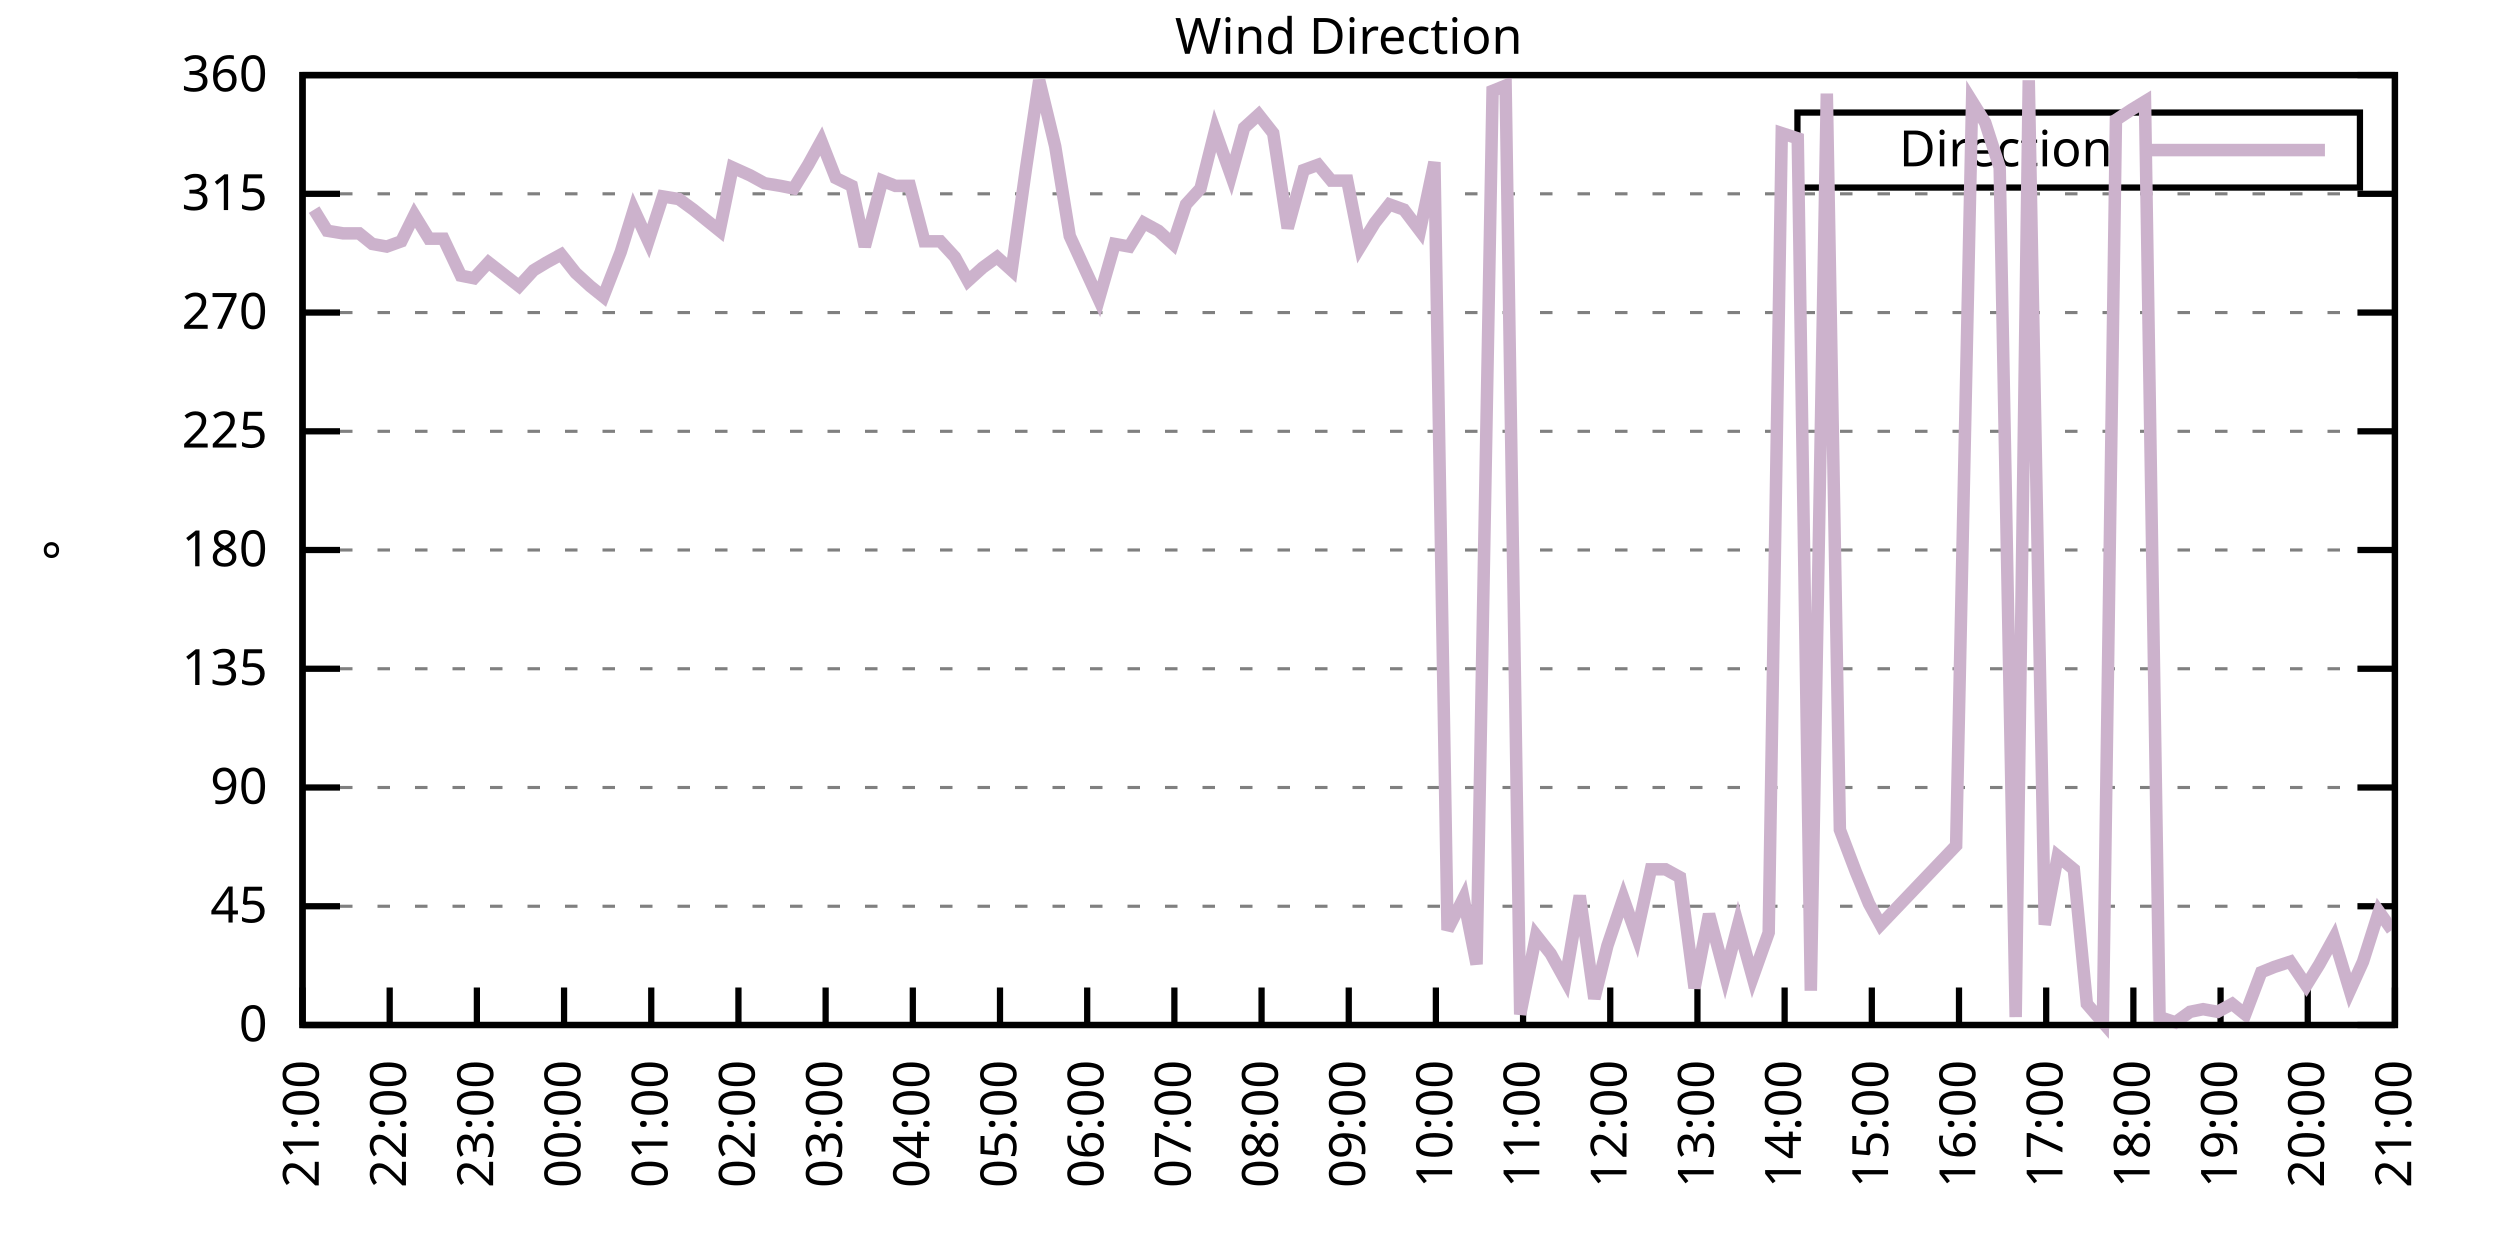
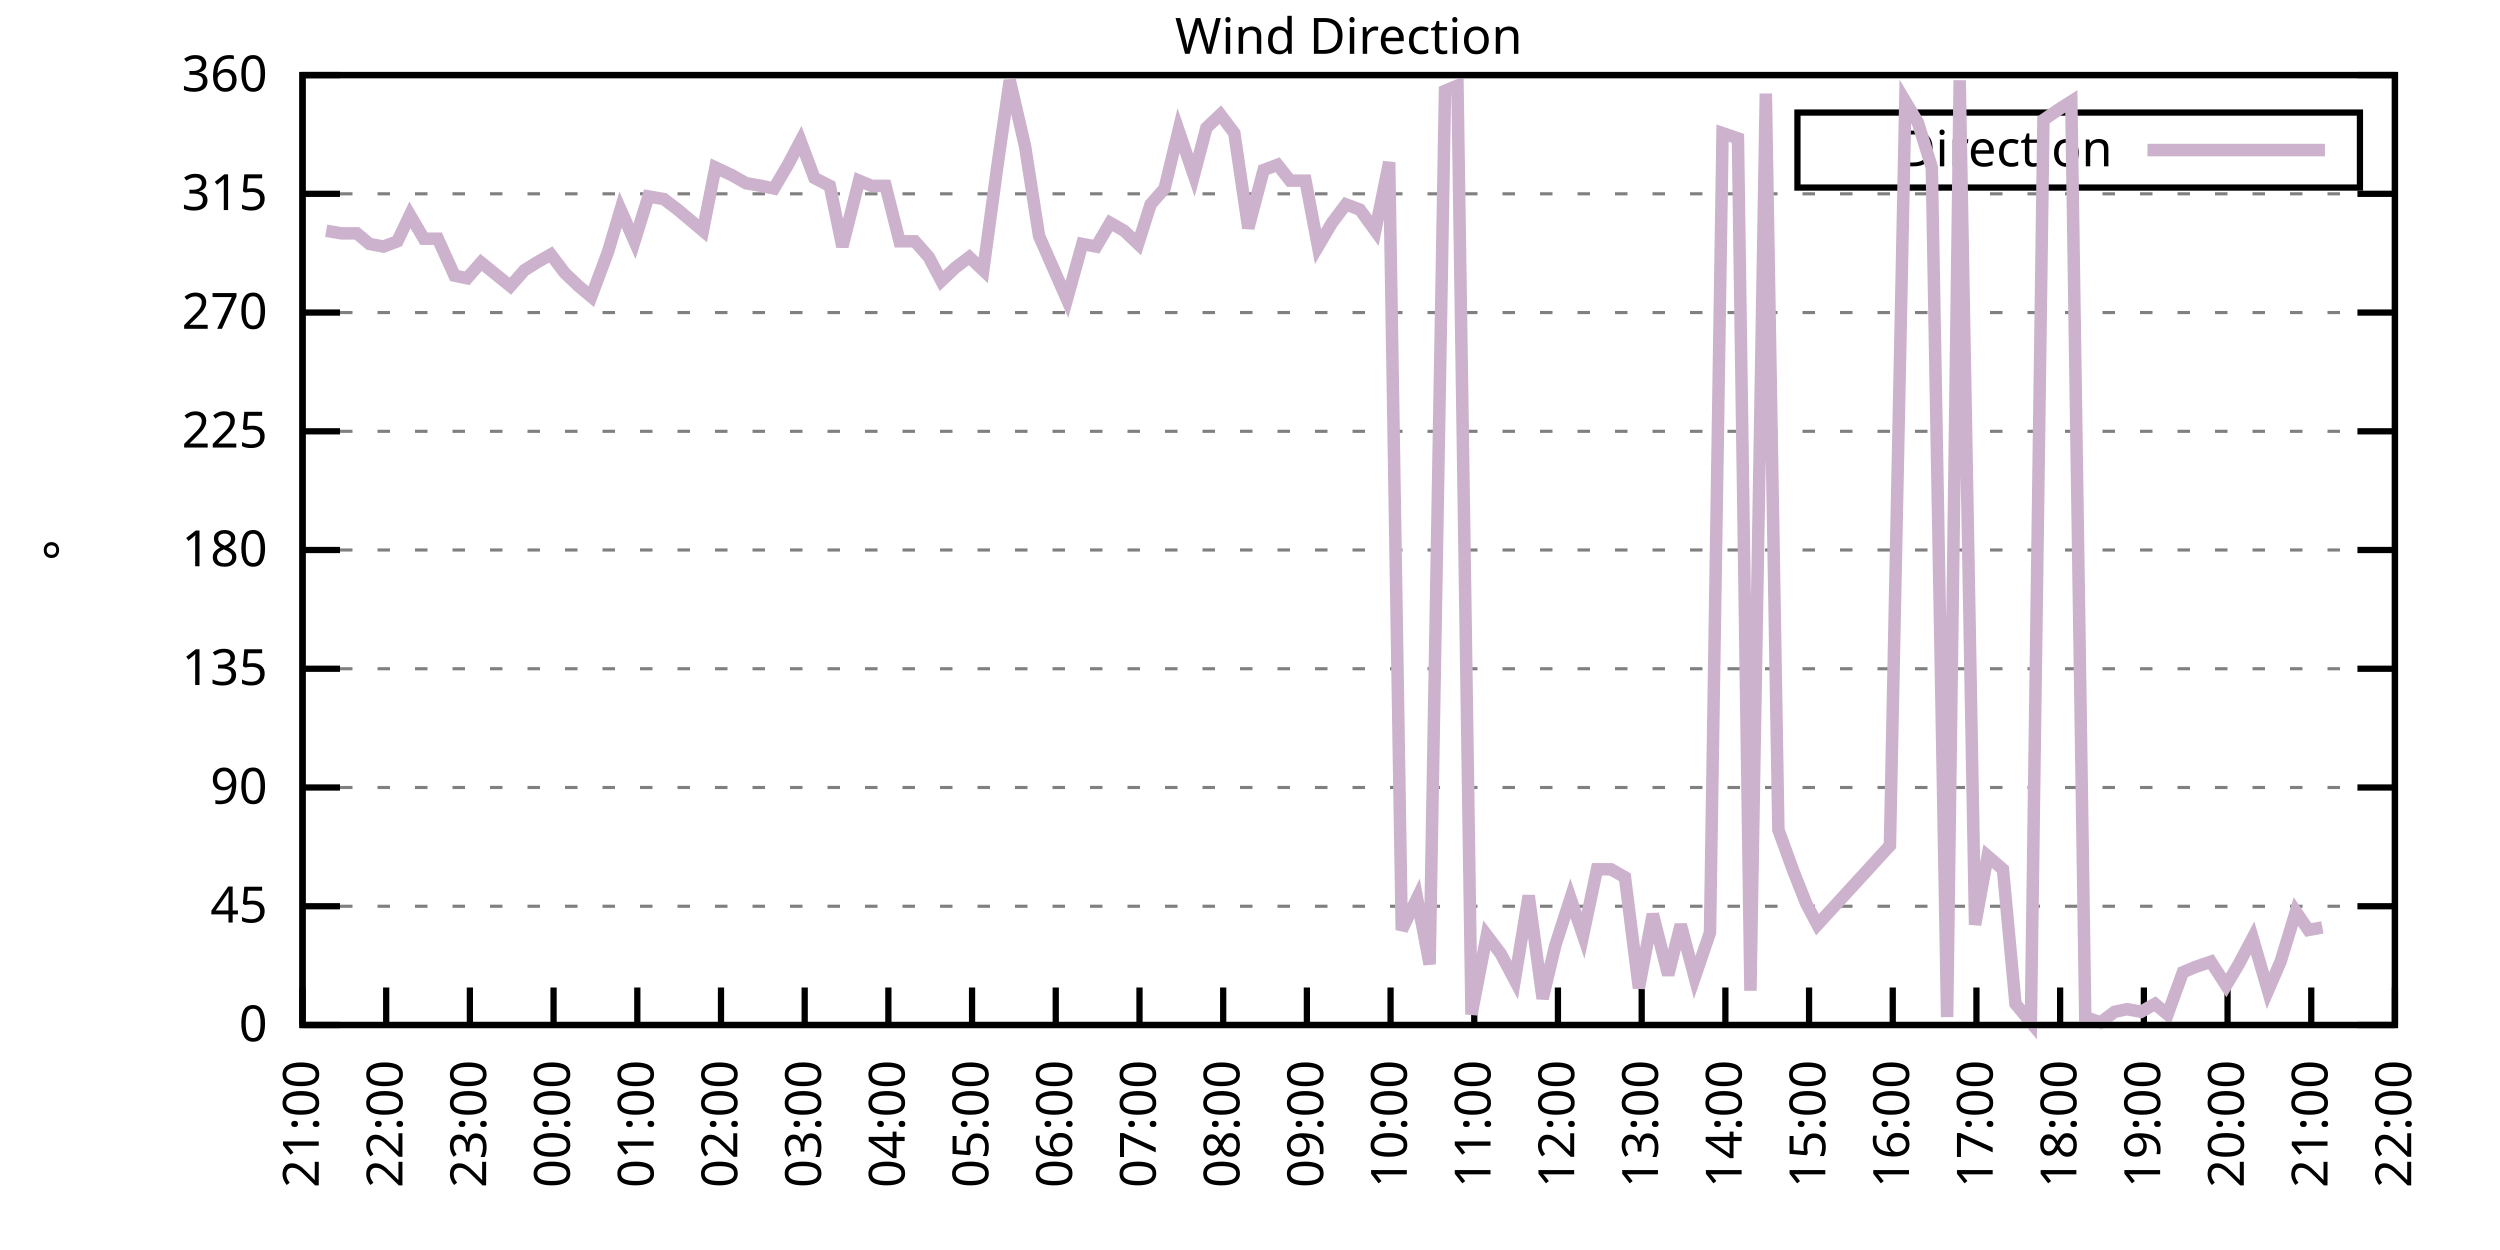
<svg xmlns="http://www.w3.org/2000/svg" xmlns:xlink="http://www.w3.org/1999/xlink" width="400" height="200" viewBox="0 0 400 200">
  <g id="gnuplot_canvas">
    <rect x="0" y="0" width="400" height="200" fill="none" />
    <defs>
      <circle id="gpDot" r="0.5" stroke-width="0.5" stroke="currentColor" />
      <path id="gpPt0" stroke-width="0.333" stroke="currentColor" d="M-1,0 h2 M0,-1 v2" />
      <path id="gpPt1" stroke-width="0.333" stroke="currentColor" d="M-1,-1 L1,1 M1,-1 L-1,1" />
      <path id="gpPt2" stroke-width="0.333" stroke="currentColor" d="M-1,0 L1,0 M0,-1 L0,1 M-1,-1 L1,1 M-1,1 L1,-1" />
      <rect id="gpPt3" stroke-width="0.333" stroke="currentColor" x="-1" y="-1" width="2" height="2" />
      <rect id="gpPt4" stroke-width="0.333" stroke="currentColor" fill="currentColor" x="-1" y="-1" width="2" height="2" />
      <circle id="gpPt5" stroke-width="0.333" stroke="currentColor" cx="0" cy="0" r="1" />
      <use xlink:href="#gpPt5" id="gpPt6" fill="currentColor" stroke="none" />
      <path id="gpPt7" stroke-width="0.333" stroke="currentColor" d="M0,-1.33 L-1.33,0.67 L1.33,0.67 z" />
      <use xlink:href="#gpPt7" id="gpPt8" fill="currentColor" stroke="none" />
      <use xlink:href="#gpPt7" id="gpPt9" stroke="currentColor" transform="rotate(180)" />
      <use xlink:href="#gpPt9" id="gpPt10" fill="currentColor" stroke="none" />
      <use xlink:href="#gpPt3" id="gpPt11" stroke="currentColor" transform="rotate(45)" />
      <use xlink:href="#gpPt11" id="gpPt12" fill="currentColor" stroke="none" />
      <path id="gpPt13" stroke-width="0.333" stroke="currentColor" d="M0,1.330 L1.265,0.411 L0.782,-1.067 L-0.782,-1.076 L-1.265,0.411 z" />
      <use xlink:href="#gpPt13" id="gpPt14" fill="currentColor" stroke="none" />
      <filter id="textbox" filterUnits="objectBoundingBox" x="0" y="0" height="1" width="1">
        <feFlood flood-color="white" flood-opacity="1" result="bgnd" />
        <feComposite in="SourceGraphic" in2="bgnd" operator="atop" />
      </filter>
      <filter id="greybox" filterUnits="objectBoundingBox" x="0" y="0" height="1" width="1">
        <feFlood flood-color="lightgrey" flood-opacity="1" result="grey" />
        <feComposite in="SourceGraphic" in2="grey" operator="atop" />
      </filter>
    </defs>
    <g fill="none" color="white" stroke="currentColor" stroke-width="1.00" stroke-linecap="butt" stroke-linejoin="miter">
</g>
    <g fill="none" color="black" stroke="currentColor" stroke-width="1.00" stroke-linecap="butt" stroke-linejoin="miter">
      <g stroke="none" shape-rendering="crispEdges">
        <polygon fill="rgb(255, 255, 255)" points="48.40,164.00 383.18,164.00 383.18,12.02 48.40,12.02 " />
      </g>
    </g>
    <g fill="none" color="black" stroke="currentColor" stroke-width="1.00" stroke-linecap="butt" stroke-linejoin="miter">
</g>
    <g fill="none" color="black" stroke="black" stroke-width="0.50" stroke-linecap="butt" stroke-linejoin="miter">
</g>
    <g fill="none" color="gray" stroke="currentColor" stroke-width="0.50" stroke-linecap="butt" stroke-linejoin="miter">
      <path stroke="gray" stroke-dasharray="2,4" class="gridline" d="M48.40,164.00 L383.19,164.00  " />
    </g>
    <g fill="none" color="gray" stroke="gray" stroke-width="1.00" stroke-linecap="butt" stroke-linejoin="miter">
</g>
    <g fill="none" color="black" stroke="currentColor" stroke-width="1.00" stroke-linecap="butt" stroke-linejoin="miter">
      <path stroke="black" d="M48.40,164.00 L54.40,164.00 M383.19,164.00 L377.19,164.00  " />
      <g transform="translate(42.80,166.60)" stroke="none" fill="black" font-family="Sans" font-size="8.00" text-anchor="end">
        <text>
          <tspan font-family="Sans"> 0</tspan>
        </text>
      </g>
    </g>
    <g fill="none" color="black" stroke="currentColor" stroke-width="1.00" stroke-linecap="butt" stroke-linejoin="miter">
</g>
    <g fill="none" color="black" stroke="black" stroke-width="0.50" stroke-linecap="butt" stroke-linejoin="miter">
</g>
    <g fill="none" color="gray" stroke="currentColor" stroke-width="0.50" stroke-linecap="butt" stroke-linejoin="miter">
      <path stroke="gray" stroke-dasharray="2,4" class="gridline" d="M48.40,145.00 L383.19,145.00  " />
    </g>
    <g fill="none" color="gray" stroke="gray" stroke-width="1.00" stroke-linecap="butt" stroke-linejoin="miter">
</g>
    <g fill="none" color="black" stroke="currentColor" stroke-width="1.00" stroke-linecap="butt" stroke-linejoin="miter">
      <path stroke="black" d="M48.40,145.00 L54.40,145.00 M383.19,145.00 L377.19,145.00  " />
      <g transform="translate(42.80,147.60)" stroke="none" fill="black" font-family="Sans" font-size="8.00" text-anchor="end">
        <text>
          <tspan font-family="Sans"> 45</tspan>
        </text>
      </g>
    </g>
    <g fill="none" color="black" stroke="currentColor" stroke-width="1.00" stroke-linecap="butt" stroke-linejoin="miter">
</g>
    <g fill="none" color="black" stroke="black" stroke-width="0.50" stroke-linecap="butt" stroke-linejoin="miter">
</g>
    <g fill="none" color="gray" stroke="currentColor" stroke-width="0.50" stroke-linecap="butt" stroke-linejoin="miter">
      <path stroke="gray" stroke-dasharray="2,4" class="gridline" d="M48.40,126.00 L383.19,126.00  " />
    </g>
    <g fill="none" color="gray" stroke="gray" stroke-width="1.00" stroke-linecap="butt" stroke-linejoin="miter">
</g>
    <g fill="none" color="black" stroke="currentColor" stroke-width="1.00" stroke-linecap="butt" stroke-linejoin="miter">
      <path stroke="black" d="M48.40,126.00 L54.40,126.00 M383.19,126.00 L377.19,126.00  " />
      <g transform="translate(42.80,128.60)" stroke="none" fill="black" font-family="Sans" font-size="8.00" text-anchor="end">
        <text>
          <tspan font-family="Sans"> 90</tspan>
        </text>
      </g>
    </g>
    <g fill="none" color="black" stroke="currentColor" stroke-width="1.00" stroke-linecap="butt" stroke-linejoin="miter">
</g>
    <g fill="none" color="black" stroke="black" stroke-width="0.50" stroke-linecap="butt" stroke-linejoin="miter">
</g>
    <g fill="none" color="gray" stroke="currentColor" stroke-width="0.50" stroke-linecap="butt" stroke-linejoin="miter">
      <path stroke="gray" stroke-dasharray="2,4" class="gridline" d="M48.40,107.00 L383.19,107.00  " />
    </g>
    <g fill="none" color="gray" stroke="gray" stroke-width="1.00" stroke-linecap="butt" stroke-linejoin="miter">
</g>
    <g fill="none" color="black" stroke="currentColor" stroke-width="1.00" stroke-linecap="butt" stroke-linejoin="miter">
      <path stroke="black" d="M48.40,107.00 L54.40,107.00 M383.19,107.00 L377.19,107.00  " />
      <g transform="translate(42.80,109.60)" stroke="none" fill="black" font-family="Sans" font-size="8.00" text-anchor="end">
        <text>
          <tspan font-family="Sans"> 135</tspan>
        </text>
      </g>
    </g>
    <g fill="none" color="black" stroke="currentColor" stroke-width="1.00" stroke-linecap="butt" stroke-linejoin="miter">
</g>
    <g fill="none" color="black" stroke="black" stroke-width="0.50" stroke-linecap="butt" stroke-linejoin="miter">
</g>
    <g fill="none" color="gray" stroke="currentColor" stroke-width="0.50" stroke-linecap="butt" stroke-linejoin="miter">
      <path stroke="gray" stroke-dasharray="2,4" class="gridline" d="M48.40,88.00 L383.19,88.00  " />
    </g>
    <g fill="none" color="gray" stroke="gray" stroke-width="1.00" stroke-linecap="butt" stroke-linejoin="miter">
</g>
    <g fill="none" color="black" stroke="currentColor" stroke-width="1.00" stroke-linecap="butt" stroke-linejoin="miter">
      <path stroke="black" d="M48.40,88.00 L54.40,88.00 M383.19,88.00 L377.19,88.00  " />
      <g transform="translate(42.80,90.60)" stroke="none" fill="black" font-family="Sans" font-size="8.00" text-anchor="end">
        <text>
          <tspan font-family="Sans"> 180</tspan>
        </text>
      </g>
    </g>
    <g fill="none" color="black" stroke="currentColor" stroke-width="1.00" stroke-linecap="butt" stroke-linejoin="miter">
</g>
    <g fill="none" color="black" stroke="black" stroke-width="0.50" stroke-linecap="butt" stroke-linejoin="miter">
</g>
    <g fill="none" color="gray" stroke="currentColor" stroke-width="0.50" stroke-linecap="butt" stroke-linejoin="miter">
      <path stroke="gray" stroke-dasharray="2,4" class="gridline" d="M48.40,69.01 L383.19,69.01  " />
    </g>
    <g fill="none" color="gray" stroke="gray" stroke-width="1.00" stroke-linecap="butt" stroke-linejoin="miter">
</g>
    <g fill="none" color="black" stroke="currentColor" stroke-width="1.00" stroke-linecap="butt" stroke-linejoin="miter">
      <path stroke="black" d="M48.40,69.01 L54.40,69.01 M383.19,69.01 L377.19,69.01  " />
      <g transform="translate(42.80,71.61)" stroke="none" fill="black" font-family="Sans" font-size="8.00" text-anchor="end">
        <text>
          <tspan font-family="Sans"> 225</tspan>
        </text>
      </g>
    </g>
    <g fill="none" color="black" stroke="currentColor" stroke-width="1.00" stroke-linecap="butt" stroke-linejoin="miter">
</g>
    <g fill="none" color="black" stroke="black" stroke-width="0.50" stroke-linecap="butt" stroke-linejoin="miter">
</g>
    <g fill="none" color="gray" stroke="currentColor" stroke-width="0.50" stroke-linecap="butt" stroke-linejoin="miter">
      <path stroke="gray" stroke-dasharray="2,4" class="gridline" d="M48.40,50.01 L383.19,50.01  " />
    </g>
    <g fill="none" color="gray" stroke="gray" stroke-width="1.00" stroke-linecap="butt" stroke-linejoin="miter">
</g>
    <g fill="none" color="black" stroke="currentColor" stroke-width="1.00" stroke-linecap="butt" stroke-linejoin="miter">
      <path stroke="black" d="M48.40,50.01 L54.40,50.01 M383.19,50.01 L377.19,50.01  " />
      <g transform="translate(42.80,52.61)" stroke="none" fill="black" font-family="Sans" font-size="8.00" text-anchor="end">
        <text>
          <tspan font-family="Sans"> 270</tspan>
        </text>
      </g>
    </g>
    <g fill="none" color="black" stroke="currentColor" stroke-width="1.00" stroke-linecap="butt" stroke-linejoin="miter">
</g>
    <g fill="none" color="black" stroke="black" stroke-width="0.50" stroke-linecap="butt" stroke-linejoin="miter">
</g>
    <g fill="none" color="gray" stroke="currentColor" stroke-width="0.50" stroke-linecap="butt" stroke-linejoin="miter">
      <path stroke="gray" stroke-dasharray="2,4" class="gridline" d="M48.40,31.01 L383.19,31.01  " />
    </g>
    <g fill="none" color="gray" stroke="gray" stroke-width="1.00" stroke-linecap="butt" stroke-linejoin="miter">
</g>
    <g fill="none" color="black" stroke="currentColor" stroke-width="1.00" stroke-linecap="butt" stroke-linejoin="miter">
      <path stroke="black" d="M48.40,31.01 L54.40,31.01 M383.19,31.01 L377.19,31.01  " />
      <g transform="translate(42.80,33.61)" stroke="none" fill="black" font-family="Sans" font-size="8.00" text-anchor="end">
        <text>
          <tspan font-family="Sans"> 315</tspan>
        </text>
      </g>
    </g>
    <g fill="none" color="black" stroke="currentColor" stroke-width="1.00" stroke-linecap="butt" stroke-linejoin="miter">
</g>
    <g fill="none" color="black" stroke="black" stroke-width="0.50" stroke-linecap="butt" stroke-linejoin="miter">
</g>
    <g fill="none" color="gray" stroke="currentColor" stroke-width="0.50" stroke-linecap="butt" stroke-linejoin="miter">
      <path stroke="gray" stroke-dasharray="2,4" class="gridline" d="M48.40,12.01 L383.19,12.01  " />
    </g>
    <g fill="none" color="gray" stroke="gray" stroke-width="1.00" stroke-linecap="butt" stroke-linejoin="miter">
</g>
    <g fill="none" color="black" stroke="currentColor" stroke-width="1.00" stroke-linecap="butt" stroke-linejoin="miter">
      <path stroke="black" d="M48.40,12.01 L54.40,12.01 M383.19,12.01 L377.19,12.01  " />
      <g transform="translate(42.80,14.61)" stroke="none" fill="black" font-family="Sans" font-size="8.00" text-anchor="end">
        <text>
          <tspan font-family="Sans"> 360</tspan>
        </text>
      </g>
    </g>
    <g fill="none" color="black" stroke="currentColor" stroke-width="1.00" stroke-linecap="butt" stroke-linejoin="miter">
      <path stroke="black" d="M48.40,164.00 L48.40,158.00  " />
      <g transform="translate(51.00,169.60) rotate(270.00)" stroke="none" fill="black" font-family="Sans" font-size="8.00" text-anchor="end">
        <text>
          <tspan font-family="Sans">21:00</tspan>
        </text>
      </g>
    </g>
    <g fill="none" color="black" stroke="currentColor" stroke-width="1.00" stroke-linecap="butt" stroke-linejoin="miter">
-       <path stroke="black" d="M62.35,164.00 L62.35,158.00  " />
-       <g transform="translate(64.95,169.60) rotate(270.00)" stroke="none" fill="black" font-family="Sans" font-size="8.00" text-anchor="end">
+       <path stroke="black" d="M61.79,164.00 L61.79,158.00  " />
+       <g transform="translate(64.39,169.60) rotate(270.00)" stroke="none" fill="black" font-family="Sans" font-size="8.00" text-anchor="end">
        <text>
          <tspan font-family="Sans">22:00</tspan>
        </text>
      </g>
    </g>
    <g fill="none" color="black" stroke="currentColor" stroke-width="1.00" stroke-linecap="butt" stroke-linejoin="miter">
-       <path stroke="black" d="M76.30,164.00 L76.30,158.00  " />
-       <g transform="translate(78.90,169.60) rotate(270.00)" stroke="none" fill="black" font-family="Sans" font-size="8.00" text-anchor="end">
+       <path stroke="black" d="M75.18,164.00 L75.18,158.00  " />
+       <g transform="translate(77.78,169.60) rotate(270.00)" stroke="none" fill="black" font-family="Sans" font-size="8.00" text-anchor="end">
        <text>
          <tspan font-family="Sans">23:00</tspan>
        </text>
      </g>
    </g>
    <g fill="none" color="black" stroke="currentColor" stroke-width="1.00" stroke-linecap="butt" stroke-linejoin="miter">
-       <path stroke="black" d="M90.25,164.00 L90.25,158.00  " />
-       <g transform="translate(92.85,169.60) rotate(270.00)" stroke="none" fill="black" font-family="Sans" font-size="8.00" text-anchor="end">
+       <path stroke="black" d="M88.57,164.00 L88.57,158.00  " />
+       <g transform="translate(91.17,169.60) rotate(270.00)" stroke="none" fill="black" font-family="Sans" font-size="8.00" text-anchor="end">
        <text>
          <tspan font-family="Sans">00:00</tspan>
        </text>
      </g>
    </g>
    <g fill="none" color="black" stroke="currentColor" stroke-width="1.00" stroke-linecap="butt" stroke-linejoin="miter">
-       <path stroke="black" d="M104.20,164.00 L104.20,158.00  " />
-       <g transform="translate(106.80,169.60) rotate(270.00)" stroke="none" fill="black" font-family="Sans" font-size="8.00" text-anchor="end">
+       <path stroke="black" d="M101.97,164.00 L101.97,158.00  " />
+       <g transform="translate(104.57,169.60) rotate(270.00)" stroke="none" fill="black" font-family="Sans" font-size="8.00" text-anchor="end">
        <text>
          <tspan font-family="Sans">01:00</tspan>
        </text>
      </g>
    </g>
    <g fill="none" color="black" stroke="currentColor" stroke-width="1.00" stroke-linecap="butt" stroke-linejoin="miter">
-       <path stroke="black" d="M118.15,164.00 L118.15,158.00  " />
-       <g transform="translate(120.75,169.60) rotate(270.00)" stroke="none" fill="black" font-family="Sans" font-size="8.00" text-anchor="end">
+       <path stroke="black" d="M115.36,164.00 L115.36,158.00  " />
+       <g transform="translate(117.96,169.60) rotate(270.00)" stroke="none" fill="black" font-family="Sans" font-size="8.00" text-anchor="end">
        <text>
          <tspan font-family="Sans">02:00</tspan>
        </text>
      </g>
    </g>
    <g fill="none" color="black" stroke="currentColor" stroke-width="1.00" stroke-linecap="butt" stroke-linejoin="miter">
-       <path stroke="black" d="M132.10,164.00 L132.10,158.00  " />
-       <g transform="translate(134.70,169.60) rotate(270.00)" stroke="none" fill="black" font-family="Sans" font-size="8.00" text-anchor="end">
+       <path stroke="black" d="M128.75,164.00 L128.75,158.00  " />
+       <g transform="translate(131.35,169.60) rotate(270.00)" stroke="none" fill="black" font-family="Sans" font-size="8.00" text-anchor="end">
        <text>
          <tspan font-family="Sans">03:00</tspan>
        </text>
      </g>
    </g>
    <g fill="none" color="black" stroke="currentColor" stroke-width="1.00" stroke-linecap="butt" stroke-linejoin="miter">
-       <path stroke="black" d="M146.05,164.00 L146.05,158.00  " />
-       <g transform="translate(148.65,169.60) rotate(270.00)" stroke="none" fill="black" font-family="Sans" font-size="8.00" text-anchor="end">
+       <path stroke="black" d="M142.14,164.00 L142.14,158.00  " />
+       <g transform="translate(144.74,169.60) rotate(270.00)" stroke="none" fill="black" font-family="Sans" font-size="8.00" text-anchor="end">
        <text>
          <tspan font-family="Sans">04:00</tspan>
        </text>
      </g>
    </g>
    <g fill="none" color="black" stroke="currentColor" stroke-width="1.00" stroke-linecap="butt" stroke-linejoin="miter">
-       <path stroke="black" d="M160.00,164.00 L160.00,158.00  " />
-       <g transform="translate(162.60,169.60) rotate(270.00)" stroke="none" fill="black" font-family="Sans" font-size="8.00" text-anchor="end">
+       <path stroke="black" d="M155.53,164.00 L155.53,158.00  " />
+       <g transform="translate(158.13,169.60) rotate(270.00)" stroke="none" fill="black" font-family="Sans" font-size="8.00" text-anchor="end">
        <text>
          <tspan font-family="Sans">05:00</tspan>
        </text>
      </g>
    </g>
    <g fill="none" color="black" stroke="currentColor" stroke-width="1.00" stroke-linecap="butt" stroke-linejoin="miter">
-       <path stroke="black" d="M173.95,164.00 L173.95,158.00  " />
-       <g transform="translate(176.55,169.60) rotate(270.00)" stroke="none" fill="black" font-family="Sans" font-size="8.00" text-anchor="end">
+       <path stroke="black" d="M168.92,164.00 L168.92,158.00  " />
+       <g transform="translate(171.52,169.60) rotate(270.00)" stroke="none" fill="black" font-family="Sans" font-size="8.00" text-anchor="end">
        <text>
          <tspan font-family="Sans">06:00</tspan>
        </text>
      </g>
    </g>
    <g fill="none" color="black" stroke="currentColor" stroke-width="1.00" stroke-linecap="butt" stroke-linejoin="miter">
-       <path stroke="black" d="M187.90,164.00 L187.90,158.00  " />
-       <g transform="translate(190.50,169.60) rotate(270.00)" stroke="none" fill="black" font-family="Sans" font-size="8.00" text-anchor="end">
+       <path stroke="black" d="M182.32,164.00 L182.32,158.00  " />
+       <g transform="translate(184.92,169.60) rotate(270.00)" stroke="none" fill="black" font-family="Sans" font-size="8.00" text-anchor="end">
        <text>
          <tspan font-family="Sans">07:00</tspan>
        </text>
      </g>
    </g>
    <g fill="none" color="black" stroke="currentColor" stroke-width="1.00" stroke-linecap="butt" stroke-linejoin="miter">
-       <path stroke="black" d="M201.85,164.00 L201.85,158.00  " />
-       <g transform="translate(204.45,169.60) rotate(270.00)" stroke="none" fill="black" font-family="Sans" font-size="8.00" text-anchor="end">
+       <path stroke="black" d="M195.71,164.00 L195.71,158.00  " />
+       <g transform="translate(198.31,169.60) rotate(270.00)" stroke="none" fill="black" font-family="Sans" font-size="8.00" text-anchor="end">
        <text>
          <tspan font-family="Sans">08:00</tspan>
        </text>
      </g>
    </g>
    <g fill="none" color="black" stroke="currentColor" stroke-width="1.00" stroke-linecap="butt" stroke-linejoin="miter">
-       <path stroke="black" d="M215.80,164.00 L215.80,158.00  " />
-       <g transform="translate(218.40,169.60) rotate(270.00)" stroke="none" fill="black" font-family="Sans" font-size="8.00" text-anchor="end">
+       <path stroke="black" d="M209.10,164.00 L209.10,158.00  " />
+       <g transform="translate(211.70,169.60) rotate(270.00)" stroke="none" fill="black" font-family="Sans" font-size="8.00" text-anchor="end">
        <text>
          <tspan font-family="Sans">09:00</tspan>
        </text>
      </g>
    </g>
    <g fill="none" color="black" stroke="currentColor" stroke-width="1.00" stroke-linecap="butt" stroke-linejoin="miter">
-       <path stroke="black" d="M229.74,164.00 L229.74,158.00  " />
-       <g transform="translate(232.34,169.60) rotate(270.00)" stroke="none" fill="black" font-family="Sans" font-size="8.00" text-anchor="end">
+       <path stroke="black" d="M222.49,164.00 L222.49,158.00  " />
+       <g transform="translate(225.09,169.60) rotate(270.00)" stroke="none" fill="black" font-family="Sans" font-size="8.00" text-anchor="end">
        <text>
          <tspan font-family="Sans">10:00</tspan>
        </text>
      </g>
    </g>
    <g fill="none" color="black" stroke="currentColor" stroke-width="1.00" stroke-linecap="butt" stroke-linejoin="miter">
-       <path stroke="black" d="M243.69,164.00 L243.69,158.00  " />
-       <g transform="translate(246.29,169.60) rotate(270.00)" stroke="none" fill="black" font-family="Sans" font-size="8.00" text-anchor="end">
+       <path stroke="black" d="M235.88,164.00 L235.88,158.00  " />
+       <g transform="translate(238.48,169.60) rotate(270.00)" stroke="none" fill="black" font-family="Sans" font-size="8.00" text-anchor="end">
        <text>
          <tspan font-family="Sans">11:00</tspan>
        </text>
      </g>
    </g>
    <g fill="none" color="black" stroke="currentColor" stroke-width="1.00" stroke-linecap="butt" stroke-linejoin="miter">
-       <path stroke="black" d="M257.64,164.00 L257.64,158.00  " />
-       <g transform="translate(260.24,169.60) rotate(270.00)" stroke="none" fill="black" font-family="Sans" font-size="8.00" text-anchor="end">
+       <path stroke="black" d="M249.27,164.00 L249.27,158.00  " />
+       <g transform="translate(251.87,169.60) rotate(270.00)" stroke="none" fill="black" font-family="Sans" font-size="8.00" text-anchor="end">
        <text>
          <tspan font-family="Sans">12:00</tspan>
        </text>
      </g>
    </g>
    <g fill="none" color="black" stroke="currentColor" stroke-width="1.00" stroke-linecap="butt" stroke-linejoin="miter">
-       <path stroke="black" d="M271.59,164.00 L271.59,158.00  " />
-       <g transform="translate(274.19,169.60) rotate(270.00)" stroke="none" fill="black" font-family="Sans" font-size="8.00" text-anchor="end">
+       <path stroke="black" d="M262.67,164.00 L262.67,158.00  " />
+       <g transform="translate(265.27,169.60) rotate(270.00)" stroke="none" fill="black" font-family="Sans" font-size="8.00" text-anchor="end">
        <text>
          <tspan font-family="Sans">13:00</tspan>
        </text>
      </g>
    </g>
    <g fill="none" color="black" stroke="currentColor" stroke-width="1.00" stroke-linecap="butt" stroke-linejoin="miter">
-       <path stroke="black" d="M285.54,164.00 L285.54,158.00  " />
-       <g transform="translate(288.14,169.60) rotate(270.00)" stroke="none" fill="black" font-family="Sans" font-size="8.00" text-anchor="end">
+       <path stroke="black" d="M276.06,164.00 L276.06,158.00  " />
+       <g transform="translate(278.66,169.60) rotate(270.00)" stroke="none" fill="black" font-family="Sans" font-size="8.00" text-anchor="end">
        <text>
          <tspan font-family="Sans">14:00</tspan>
        </text>
      </g>
    </g>
    <g fill="none" color="black" stroke="currentColor" stroke-width="1.00" stroke-linecap="butt" stroke-linejoin="miter">
-       <path stroke="black" d="M299.49,164.00 L299.49,158.00  " />
-       <g transform="translate(302.09,169.60) rotate(270.00)" stroke="none" fill="black" font-family="Sans" font-size="8.00" text-anchor="end">
+       <path stroke="black" d="M289.45,164.00 L289.45,158.00  " />
+       <g transform="translate(292.05,169.60) rotate(270.00)" stroke="none" fill="black" font-family="Sans" font-size="8.00" text-anchor="end">
        <text>
          <tspan font-family="Sans">15:00</tspan>
        </text>
      </g>
    </g>
    <g fill="none" color="black" stroke="currentColor" stroke-width="1.00" stroke-linecap="butt" stroke-linejoin="miter">
-       <path stroke="black" d="M313.44,164.00 L313.44,158.00  " />
-       <g transform="translate(316.04,169.60) rotate(270.00)" stroke="none" fill="black" font-family="Sans" font-size="8.00" text-anchor="end">
+       <path stroke="black" d="M302.84,164.00 L302.84,158.00  " />
+       <g transform="translate(305.44,169.60) rotate(270.00)" stroke="none" fill="black" font-family="Sans" font-size="8.00" text-anchor="end">
        <text>
          <tspan font-family="Sans">16:00</tspan>
        </text>
      </g>
    </g>
    <g fill="none" color="black" stroke="currentColor" stroke-width="1.00" stroke-linecap="butt" stroke-linejoin="miter">
-       <path stroke="black" d="M327.39,164.00 L327.39,158.00  " />
-       <g transform="translate(329.99,169.60) rotate(270.00)" stroke="none" fill="black" font-family="Sans" font-size="8.00" text-anchor="end">
+       <path stroke="black" d="M316.23,164.00 L316.23,158.00  " />
+       <g transform="translate(318.83,169.60) rotate(270.00)" stroke="none" fill="black" font-family="Sans" font-size="8.00" text-anchor="end">
        <text>
          <tspan font-family="Sans">17:00</tspan>
        </text>
      </g>
    </g>
    <g fill="none" color="black" stroke="currentColor" stroke-width="1.00" stroke-linecap="butt" stroke-linejoin="miter">
-       <path stroke="black" d="M341.34,164.00 L341.34,158.00  " />
-       <g transform="translate(343.94,169.60) rotate(270.00)" stroke="none" fill="black" font-family="Sans" font-size="8.00" text-anchor="end">
+       <path stroke="black" d="M329.62,164.00 L329.62,158.00  " />
+       <g transform="translate(332.22,169.60) rotate(270.00)" stroke="none" fill="black" font-family="Sans" font-size="8.00" text-anchor="end">
        <text>
          <tspan font-family="Sans">18:00</tspan>
        </text>
      </g>
    </g>
    <g fill="none" color="black" stroke="currentColor" stroke-width="1.00" stroke-linecap="butt" stroke-linejoin="miter">
-       <path stroke="black" d="M355.29,164.00 L355.29,158.00  " />
-       <g transform="translate(357.89,169.60) rotate(270.00)" stroke="none" fill="black" font-family="Sans" font-size="8.00" text-anchor="end">
+       <path stroke="black" d="M343.02,164.00 L343.02,158.00  " />
+       <g transform="translate(345.62,169.60) rotate(270.00)" stroke="none" fill="black" font-family="Sans" font-size="8.00" text-anchor="end">
        <text>
          <tspan font-family="Sans">19:00</tspan>
        </text>
      </g>
    </g>
    <g fill="none" color="black" stroke="currentColor" stroke-width="1.00" stroke-linecap="butt" stroke-linejoin="miter">
-       <path stroke="black" d="M369.24,164.00 L369.24,158.00  " />
-       <g transform="translate(371.84,169.60) rotate(270.00)" stroke="none" fill="black" font-family="Sans" font-size="8.00" text-anchor="end">
+       <path stroke="black" d="M356.41,164.00 L356.41,158.00  " />
+       <g transform="translate(359.01,169.60) rotate(270.00)" stroke="none" fill="black" font-family="Sans" font-size="8.00" text-anchor="end">
        <text>
          <tspan font-family="Sans">20:00</tspan>
+         </text>
+       </g>
+     </g>
+     <g fill="none" color="black" stroke="currentColor" stroke-width="1.00" stroke-linecap="butt" stroke-linejoin="miter">
+       <path stroke="black" d="M369.80,164.00 L369.80,158.00  " />
+       <g transform="translate(372.40,169.60) rotate(270.00)" stroke="none" fill="black" font-family="Sans" font-size="8.00" text-anchor="end">
+         <text>
+           <tspan font-family="Sans">21:00</tspan>
        </text>
      </g>
    </g>
    <g fill="none" color="black" stroke="currentColor" stroke-width="1.00" stroke-linecap="butt" stroke-linejoin="miter">
      <path stroke="black" d="M383.19,164.00 L383.19,158.00  " />
      <g transform="translate(385.79,169.60) rotate(270.00)" stroke="none" fill="black" font-family="Sans" font-size="8.00" text-anchor="end">
        <text>
-           <tspan font-family="Sans">21:00</tspan>
+           <tspan font-family="Sans">22:00</tspan>
        </text>
      </g>
    </g>
    <g fill="none" color="black" stroke="currentColor" stroke-width="1.00" stroke-linecap="butt" stroke-linejoin="miter">
</g>
    <g fill="none" color="black" stroke="currentColor" stroke-width="1.00" stroke-linecap="butt" stroke-linejoin="miter">
      <path stroke="black" d="M48.40,12.01 L48.40,164.00 L383.19,164.00 L383.19,12.01 L48.40,12.01 Z  " />
    </g>
    <g fill="none" color="black" stroke="currentColor" stroke-width="1.00" stroke-linecap="butt" stroke-linejoin="miter">
</g>
    <g fill="none" color="black" stroke="currentColor" stroke-width="1.00" stroke-linecap="butt" stroke-linejoin="miter">
      <path stroke="black" d="M287.59,30.01 L287.59,18.01 L377.59,18.01 L377.59,30.01 L287.59,30.01 Z  " />
    </g>
    <g id="Wind_direction_plot_1">
      <g fill="none" color="white" stroke="black" stroke-width="2.00" stroke-linecap="butt" stroke-linejoin="miter">
</g>
      <g fill="none" color="black" stroke="currentColor" stroke-width="2.00" stroke-linecap="butt" stroke-linejoin="miter">
        <g transform="translate(337.99,26.61)" stroke="none" fill="black" font-family="Sans" font-size="8.00" text-anchor="end">
          <text>
            <tspan font-family="Sans">Direction</tspan>
          </text>
        </g>
      </g>
      <g fill="none" color="black" stroke="currentColor" stroke-width="2.00" stroke-linecap="butt" stroke-linejoin="miter">
-         <path stroke="rgb(204, 178, 204)" d="M343.59,24.01 L371.99,24.01 M50.26,33.54 L52.35,36.92 L54.91,37.34 L57.47,37.34 L59.56,39.03 L61.88,39.45   L64.21,38.61 L66.30,34.39 L68.63,38.19 L70.95,38.19 L73.74,44.10 L75.83,44.52 L78.16,41.99 L83.04,45.79   L85.37,43.25 L87.46,41.99 L89.78,40.72 L92.11,43.67 L94.43,45.79 L96.53,47.47 L99.32,40.30 L101.41,33.54   L103.73,38.61 L106.06,31.43 L108.62,31.85 L110.94,33.54 L113.03,35.23 L115.13,36.92 L117.22,26.79 L120.01,28.05   L122.33,29.32 L124.89,29.74 L126.98,30.16 L129.31,26.36 L131.40,22.56 L133.72,28.48 L136.28,29.74 L138.37,39.45   L141.16,28.90 L143.26,29.74 L145.58,29.74 L147.91,38.61 L150.46,38.61 L152.79,41.14 L154.88,44.94 L157.21,42.83   L159.53,41.14 L161.86,43.25 L164.18,26.79 L166.27,12.85 L168.83,23.41 L171.16,37.76 L175.81,47.90 L178.36,39.03   L180.69,39.45 L183.01,35.65 L185.34,36.92 L187.66,39.03 L189.76,32.70 L192.08,30.16 L194.41,20.88 L196.96,28.05   L199.06,20.45 L201.38,18.34 L203.71,21.30 L206.03,36.50 L208.59,27.21 L210.91,26.36 L213.01,28.90 L215.56,28.90   L217.65,39.45 L219.98,35.65 L222.30,32.70 L224.63,33.54 L227.19,36.92 L229.51,25.94 L231.60,148.80 L234.16,143.73   L236.25,154.29 L238.81,14.54 L240.90,13.70 L243.23,162.31 L245.79,149.65 L248.11,152.60 L250.44,156.82 L252.76,143.31   L255.09,159.78 L257.18,151.33 L259.74,143.73 L261.83,149.65 L264.15,139.09 L266.48,139.09 L268.80,140.36 L271.13,158.09   L273.45,146.27 L276.01,155.98 L278.10,147.96 L280.43,156.40 L282.99,149.22 L285.08,21.30 L287.64,22.14 L289.73,158.51   L292.29,14.97 L294.38,132.76 L296.94,139.51 L299.03,144.58 L300.89,147.96 L312.98,135.29 L315.53,16.23 L317.63,19.61   L319.95,26.79 L322.51,162.73 L324.60,12.85 L327.16,147.96 L329.25,136.98 L331.81,139.09 L333.90,160.62 L336.46,163.58   L338.55,19.19 L341.11,17.50 L343.20,16.23 L345.53,162.73 L348.08,163.58 L350.41,161.89 L352.50,161.47 L354.83,161.89   L357.15,160.62 L359.24,162.31 L361.80,155.56 L363.89,154.71 L366.45,153.87 L369.01,157.67 L371.10,154.29 L373.43,150.07   L375.98,158.51 L378.08,153.87 L380.63,145.85 L382.73,148.80  " />
+         <path stroke="rgb(204, 178, 204)" d="M343.59,24.01 L371.99,24.01 M52.19,36.92 L54.65,37.34 L57.10,37.34 L59.11,39.03 L61.35,39.45 L63.58,38.61   L65.59,34.39 L67.82,38.19 L70.05,38.19 L72.73,44.10 L74.74,44.52 L76.97,41.99 L81.66,45.79 L83.89,43.25   L85.90,41.99 L88.13,40.72 L90.36,43.67 L92.59,45.79 L94.60,47.47 L97.28,40.30 L99.29,33.54 L101.52,38.61   L103.75,31.43 L106.21,31.85 L108.44,33.54 L110.45,35.23 L112.46,36.92 L114.47,26.79 L117.14,28.05 L119.38,29.32   L121.83,29.74 L123.84,30.16 L126.07,26.36 L128.08,22.56 L130.31,28.48 L132.77,29.74 L134.78,39.45 L137.45,28.90   L139.46,29.74 L141.69,29.74 L143.93,38.61 L146.38,38.61 L148.61,41.14 L150.62,44.94 L152.85,42.83 L155.09,41.14   L157.32,43.25 L159.55,26.79 L161.56,12.85 L164.01,23.41 L166.25,37.76 L170.71,47.90 L173.17,39.03 L175.40,39.45   L177.63,35.65 L179.86,36.92 L182.09,39.03 L184.10,32.70 L186.33,30.16 L188.57,20.88 L191.02,28.05 L193.03,20.45   L195.26,18.34 L197.49,21.30 L199.73,36.50 L202.18,27.21 L204.41,26.36 L206.42,28.90 L208.88,28.90 L210.88,39.45   L213.12,35.65 L215.35,32.70 L217.58,33.54 L220.04,36.92 L222.27,25.94 L224.28,148.80 L226.73,143.73 L228.74,154.29   L231.20,14.54 L233.20,13.70 L235.44,162.31 L237.89,149.65 L240.12,152.60 L242.36,156.82 L244.59,143.31 L246.82,159.78   L248.83,151.33 L251.28,143.73 L253.29,149.65 L255.52,139.09 L257.76,139.09 L259.99,140.36 L262.22,158.09 L264.45,146.27   L266.91,155.98 L268.92,147.96 L271.15,156.40 L273.60,149.22 L275.61,21.30 L278.07,22.14 L280.07,158.51 L282.53,14.97   L284.54,132.76 L286.99,139.51 L289.00,144.58 L290.79,147.96 L302.39,135.29 L304.85,16.23 L306.86,19.61 L309.09,26.79   L311.54,162.73 L313.55,12.85 L316.01,147.96 L318.02,136.98 L320.47,139.09 L322.48,160.62 L324.94,163.58 L326.95,19.19   L329.40,17.50 L331.41,16.23 L333.64,162.73 L336.10,163.58 L338.33,161.89 L340.34,161.47 L342.57,161.89 L344.80,160.62   L346.81,162.31 L349.26,155.56 L351.27,154.71 L353.73,153.87 L356.18,157.67 L358.19,154.29 L360.42,150.07 L362.88,158.51   L364.89,153.87 L367.34,145.85 L369.35,148.80 L371.58,148.38  " />
      </g>
    </g>
    <g fill="none" color="black" stroke="currentColor" stroke-width="2.00" stroke-linecap="butt" stroke-linejoin="miter">
</g>
    <g fill="none" color="black" stroke="black" stroke-width="1.00" stroke-linecap="butt" stroke-linejoin="miter">
</g>
    <g fill="none" color="black" stroke="currentColor" stroke-width="1.00" stroke-linecap="butt" stroke-linejoin="miter">
      <path stroke="black" d="M48.40,12.01 L48.40,164.00 L383.19,164.00 L383.19,12.01 L48.40,12.01 Z  " />
      <g transform="translate(12.80,88.01) rotate(270.00)" stroke="none" fill="black" font-family="Sans" font-size="8.00" text-anchor="middle">
        <text>
          <tspan font-family="Sans">°</tspan>
        </text>
      </g>
    </g>
    <g fill="none" color="black" stroke="currentColor" stroke-width="1.00" stroke-linecap="butt" stroke-linejoin="miter">
</g>
    <g fill="none" color="black" stroke="currentColor" stroke-width="1.00" stroke-linecap="butt" stroke-linejoin="miter">
      <g transform="translate(215.79,8.61)" stroke="none" fill="black" font-family="Sans" font-size="8.00" text-anchor="middle">
        <text>
          <tspan font-family="Sans">Wind Direction</tspan>
        </text>
      </g>
    </g>
    <g fill="none" color="black" stroke="currentColor" stroke-width="1.00" stroke-linecap="butt" stroke-linejoin="miter">
</g>
  </g>
</svg>
